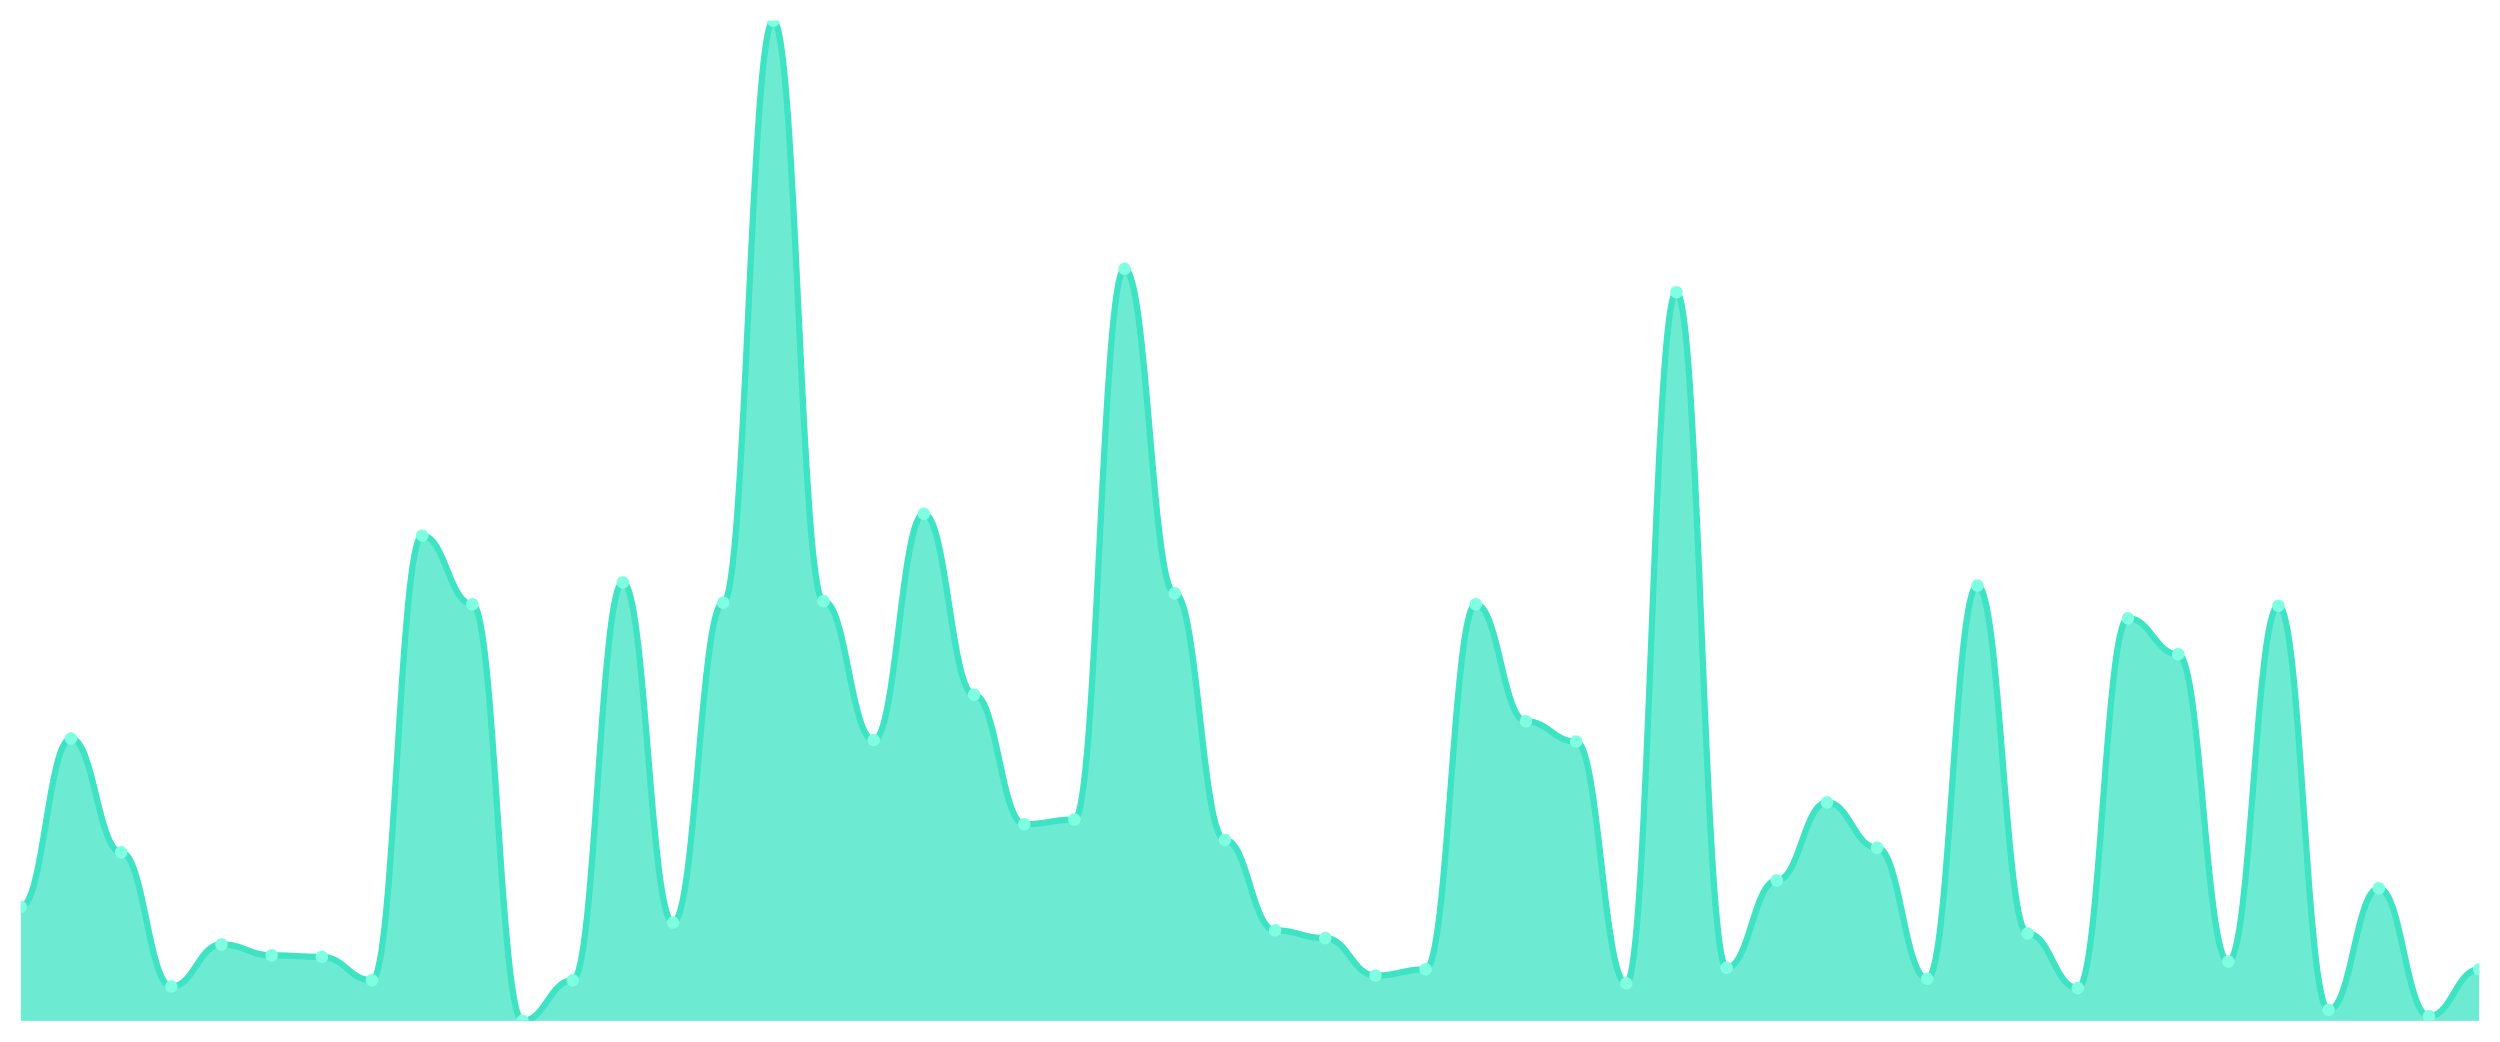
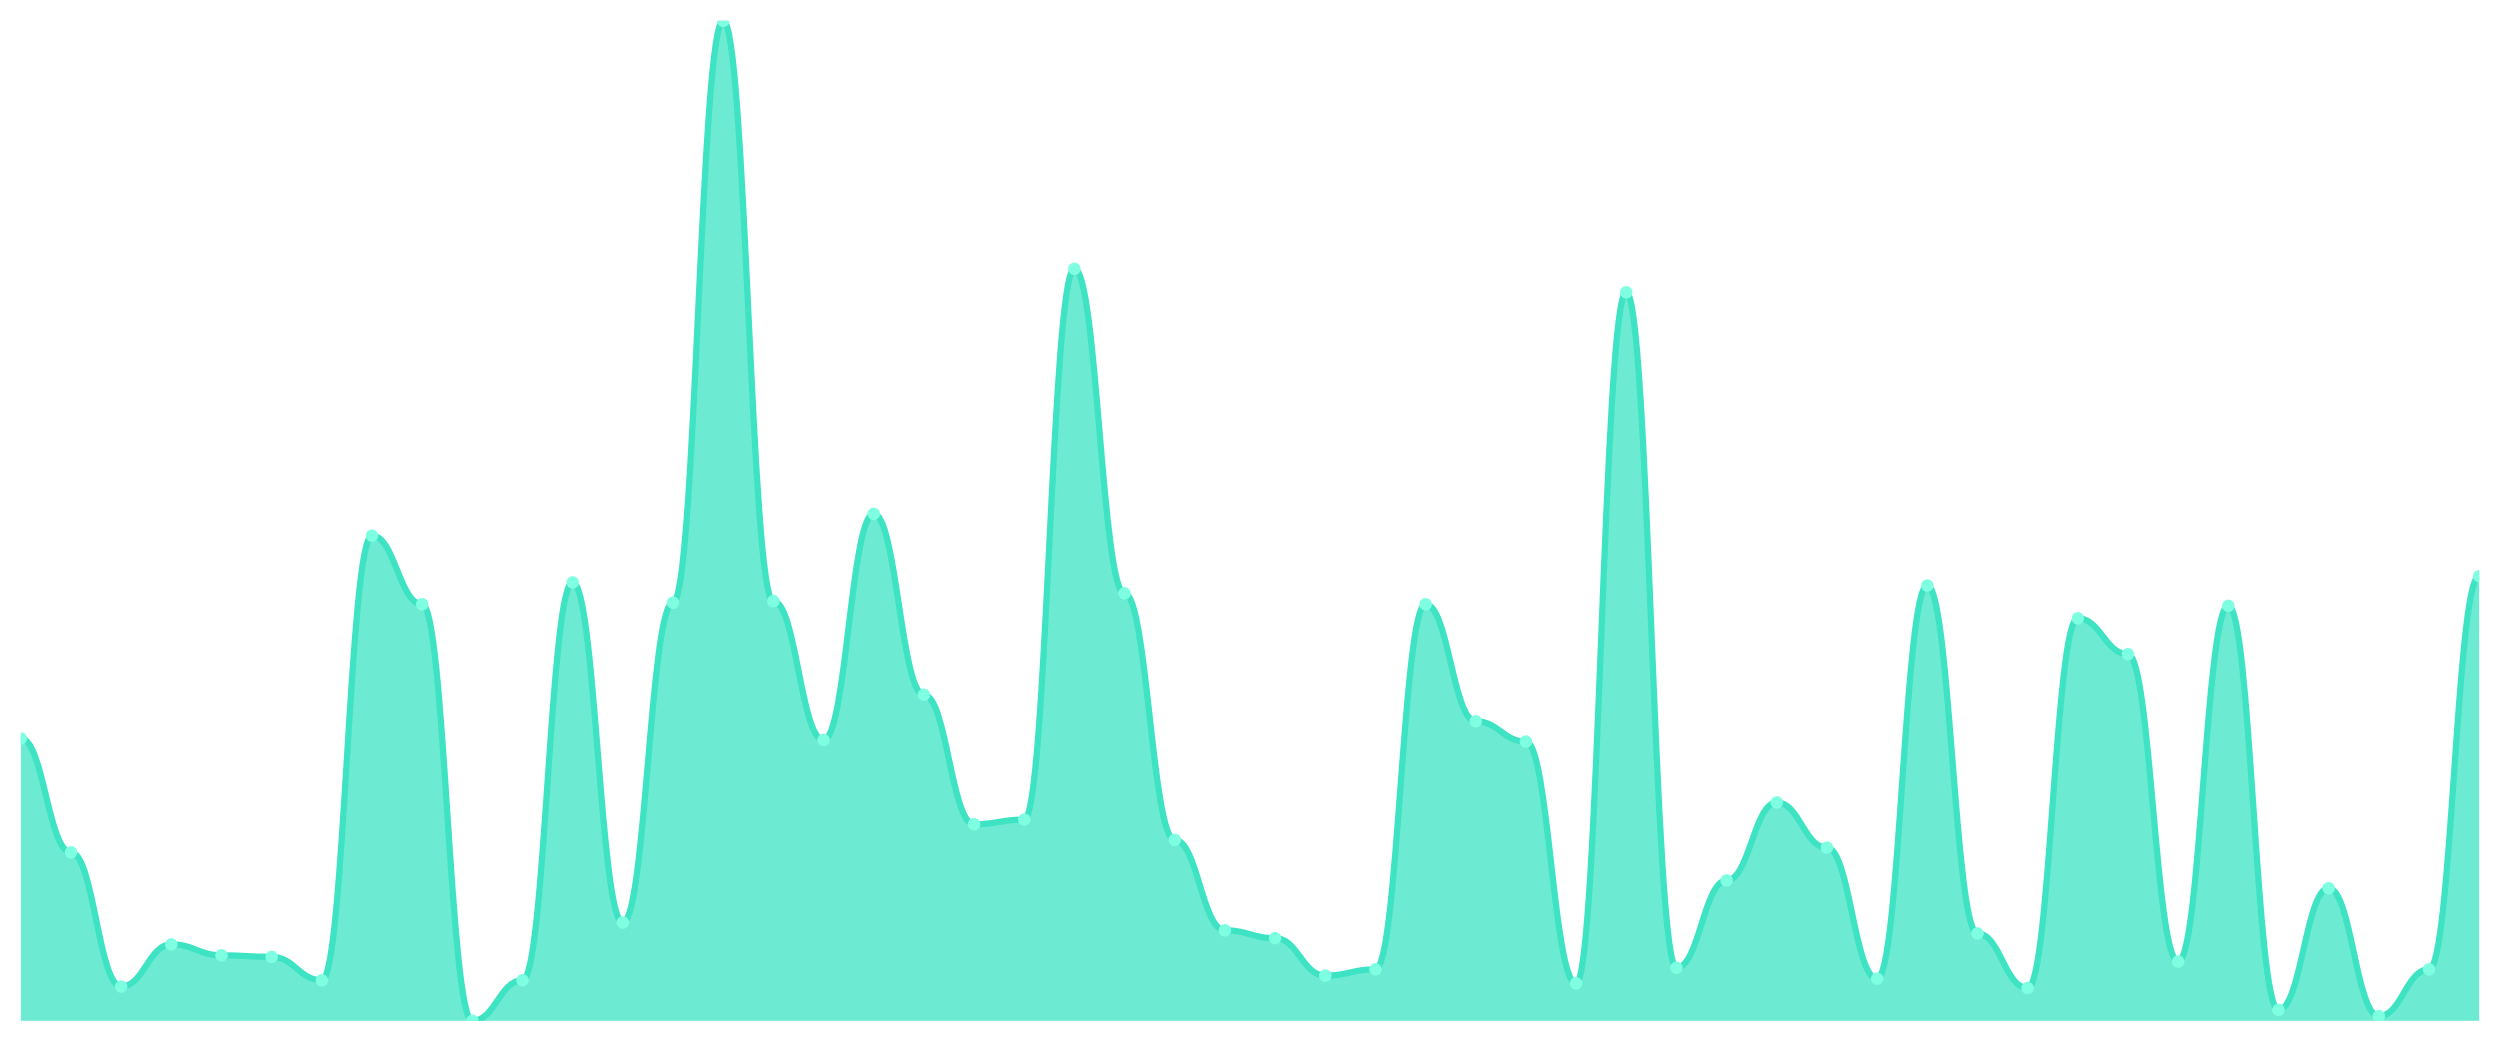
<svg xmlns="http://www.w3.org/2000/svg" viewBox="0 0 1200 500" width="1200" height="500">
  <defs>
    <clipPath id="c">
      <rect x="10" y="10" width="1180" height="480" />
    </clipPath>
  </defs>
  <rect width="1200" height="500" fill="none" />
  <g clip-path="url(#c)">
-     <path d="M 10,490 L 10,435.335 C 20.837,435.335 23.245,354.462 34.082,354.462 C 44.918,354.462 47.327,409.126 58.163,409.126 C 69,409.126 71.408,473.526 82.245,473.526 C 93.082,473.526 95.49,453.307 106.327,453.307 C 117.163,453.307 119.571,458.549 130.408,458.549 C 141.245,458.549 143.653,459.298 154.49,459.298 C 165.327,459.298 167.735,470.53 178.571,470.53 C 189.408,470.53 191.816,257.114 202.653,257.114 C 213.49,257.114 215.898,290.062 226.735,290.062 C 237.571,290.062 239.98,490 250.816,490 C 261.653,490 264.061,470.53 274.898,470.53 C 285.735,470.53 288.143,279.579 298.98,279.579 C 309.816,279.579 312.224,442.824 323.061,442.824 C 333.898,442.824 336.306,289.314 347.143,289.314 C 357.98,289.314 360.388,10 371.224,10 C 382.061,10 384.469,288.565 395.306,288.565 C 406.143,288.565 408.551,355.211 419.388,355.211 C 430.224,355.211 432.633,246.63 443.469,246.63 C 454.306,246.63 456.714,333.495 467.551,333.495 C 478.388,333.495 480.796,395.647 491.633,395.647 C 502.469,395.647 504.878,393.401 515.714,393.401 C 526.551,393.401 528.959,129.064 539.796,129.064 C 550.633,129.064 553.041,284.821 563.878,284.821 C 574.714,284.821 577.122,403.136 587.959,403.136 C 598.796,403.136 601.204,446.568 612.041,446.568 C 622.878,446.568 625.286,450.312 636.122,450.312 C 646.959,450.312 649.367,468.284 660.204,468.284 C 671.041,468.284 673.449,465.289 684.286,465.289 C 695.122,465.289 697.531,290.062 708.367,290.062 C 719.204,290.062 721.612,346.225 732.449,346.225 C 743.286,346.225 745.694,355.959 756.531,355.959 C 767.367,355.959 769.776,472.028 780.612,472.028 C 791.449,472.028 793.857,140.296 804.694,140.296 C 815.531,140.296 817.939,464.54 828.776,464.54 C 839.612,464.54 842.02,422.605 852.857,422.605 C 863.694,422.605 866.102,385.164 876.939,385.164 C 887.776,385.164 890.184,406.88 901.02,406.88 C 911.857,406.88 914.265,469.782 925.102,469.782 C 935.939,469.782 938.347,281.076 949.184,281.076 C 960.02,281.076 962.429,448.066 973.265,448.066 C 984.102,448.066 986.51,474.275 997.347,474.275 C 1008.184,474.275 1010.592,296.802 1021.429,296.802 C 1032.265,296.802 1034.673,314.025 1045.51,314.025 C 1056.347,314.025 1058.755,461.544 1069.592,461.544 C 1080.429,461.544 1082.837,290.811 1093.673,290.811 C 1104.51,290.811 1106.918,484.758 1117.755,484.758 C 1128.592,484.758 1131,426.349 1141.837,426.349 C 1152.673,426.349 1155.082,487.754 1165.918,487.754 C 1176.755,487.754 1179.163,465.289 1190,465.289 L 1190,490 Z" fill="rgba(61,227,195,0.75)" />
-     <path d="M 10,435.335 C 20.837,435.335 23.245,354.462 34.082,354.462 C 44.918,354.462 47.327,409.126 58.163,409.126 C 69,409.126 71.408,473.526 82.245,473.526 C 93.082,473.526 95.49,453.307 106.327,453.307 C 117.163,453.307 119.571,458.549 130.408,458.549 C 141.245,458.549 143.653,459.298 154.49,459.298 C 165.327,459.298 167.735,470.53 178.571,470.53 C 189.408,470.53 191.816,257.114 202.653,257.114 C 213.49,257.114 215.898,290.062 226.735,290.062 C 237.571,290.062 239.98,490 250.816,490 C 261.653,490 264.061,470.53 274.898,470.53 C 285.735,470.53 288.143,279.579 298.98,279.579 C 309.816,279.579 312.224,442.824 323.061,442.824 C 333.898,442.824 336.306,289.314 347.143,289.314 C 357.98,289.314 360.388,10 371.224,10 C 382.061,10 384.469,288.565 395.306,288.565 C 406.143,288.565 408.551,355.211 419.388,355.211 C 430.224,355.211 432.633,246.63 443.469,246.63 C 454.306,246.63 456.714,333.495 467.551,333.495 C 478.388,333.495 480.796,395.647 491.633,395.647 C 502.469,395.647 504.878,393.401 515.714,393.401 C 526.551,393.401 528.959,129.064 539.796,129.064 C 550.633,129.064 553.041,284.821 563.878,284.821 C 574.714,284.821 577.122,403.136 587.959,403.136 C 598.796,403.136 601.204,446.568 612.041,446.568 C 622.878,446.568 625.286,450.312 636.122,450.312 C 646.959,450.312 649.367,468.284 660.204,468.284 C 671.041,468.284 673.449,465.289 684.286,465.289 C 695.122,465.289 697.531,290.062 708.367,290.062 C 719.204,290.062 721.612,346.225 732.449,346.225 C 743.286,346.225 745.694,355.959 756.531,355.959 C 767.367,355.959 769.776,472.028 780.612,472.028 C 791.449,472.028 793.857,140.296 804.694,140.296 C 815.531,140.296 817.939,464.54 828.776,464.54 C 839.612,464.54 842.02,422.605 852.857,422.605 C 863.694,422.605 866.102,385.164 876.939,385.164 C 887.776,385.164 890.184,406.88 901.02,406.88 C 911.857,406.88 914.265,469.782 925.102,469.782 C 935.939,469.782 938.347,281.076 949.184,281.076 C 960.02,281.076 962.429,448.066 973.265,448.066 C 984.102,448.066 986.51,474.275 997.347,474.275 C 1008.184,474.275 1010.592,296.802 1021.429,296.802 C 1032.265,296.802 1034.673,314.025 1045.51,314.025 C 1056.347,314.025 1058.755,461.544 1069.592,461.544 C 1080.429,461.544 1082.837,290.811 1093.673,290.811 C 1104.51,290.811 1106.918,484.758 1117.755,484.758 C 1128.592,484.758 1131,426.349 1141.837,426.349 C 1152.673,426.349 1155.082,487.754 1165.918,487.754 C 1176.755,487.754 1179.163,465.289 1190,465.289" fill="none" stroke="#3de3c3" stroke-width="3" stroke-linecap="round" stroke-linejoin="round" />
-     <circle cx="10" cy="435.335" r="3" fill="#7fffe1" />
-     <circle cx="34.082" cy="354.462" r="3" fill="#7fffe1" />
-     <circle cx="58.163" cy="409.126" r="3" fill="#7fffe1" />
-     <circle cx="82.245" cy="473.526" r="3" fill="#7fffe1" />
-     <circle cx="106.327" cy="453.307" r="3" fill="#7fffe1" />
-     <circle cx="130.408" cy="458.549" r="3" fill="#7fffe1" />
-     <circle cx="154.49" cy="459.298" r="3" fill="#7fffe1" />
-     <circle cx="178.571" cy="470.53" r="3" fill="#7fffe1" />
-     <circle cx="202.653" cy="257.114" r="3" fill="#7fffe1" />
-     <circle cx="226.735" cy="290.062" r="3" fill="#7fffe1" />
-     <circle cx="250.816" cy="490" r="3" fill="#7fffe1" />
-     <circle cx="274.898" cy="470.53" r="3" fill="#7fffe1" />
-     <circle cx="298.98" cy="279.579" r="3" fill="#7fffe1" />
-     <circle cx="323.061" cy="442.824" r="3" fill="#7fffe1" />
-     <circle cx="347.143" cy="289.314" r="3" fill="#7fffe1" />
-     <circle cx="371.224" cy="10" r="3" fill="#7fffe1" />
-     <circle cx="395.306" cy="288.565" r="3" fill="#7fffe1" />
-     <circle cx="419.388" cy="355.211" r="3" fill="#7fffe1" />
-     <circle cx="443.469" cy="246.63" r="3" fill="#7fffe1" />
-     <circle cx="467.551" cy="333.495" r="3" fill="#7fffe1" />
-     <circle cx="491.633" cy="395.647" r="3" fill="#7fffe1" />
-     <circle cx="515.714" cy="393.401" r="3" fill="#7fffe1" />
-     <circle cx="539.796" cy="129.064" r="3" fill="#7fffe1" />
-     <circle cx="563.878" cy="284.821" r="3" fill="#7fffe1" />
-     <circle cx="587.959" cy="403.136" r="3" fill="#7fffe1" />
-     <circle cx="612.041" cy="446.568" r="3" fill="#7fffe1" />
-     <circle cx="636.122" cy="450.312" r="3" fill="#7fffe1" />
-     <circle cx="660.204" cy="468.284" r="3" fill="#7fffe1" />
-     <circle cx="684.286" cy="465.289" r="3" fill="#7fffe1" />
-     <circle cx="708.367" cy="290.062" r="3" fill="#7fffe1" />
-     <circle cx="732.449" cy="346.225" r="3" fill="#7fffe1" />
-     <circle cx="756.531" cy="355.959" r="3" fill="#7fffe1" />
-     <circle cx="780.612" cy="472.028" r="3" fill="#7fffe1" />
-     <circle cx="804.694" cy="140.296" r="3" fill="#7fffe1" />
-     <circle cx="828.776" cy="464.54" r="3" fill="#7fffe1" />
-     <circle cx="852.857" cy="422.605" r="3" fill="#7fffe1" />
-     <circle cx="876.939" cy="385.164" r="3" fill="#7fffe1" />
-     <circle cx="901.02" cy="406.88" r="3" fill="#7fffe1" />
-     <circle cx="925.102" cy="469.782" r="3" fill="#7fffe1" />
-     <circle cx="949.184" cy="281.076" r="3" fill="#7fffe1" />
-     <circle cx="973.265" cy="448.066" r="3" fill="#7fffe1" />
-     <circle cx="997.347" cy="474.275" r="3" fill="#7fffe1" />
-     <circle cx="1021.429" cy="296.802" r="3" fill="#7fffe1" />
-     <circle cx="1045.51" cy="314.025" r="3" fill="#7fffe1" />
-     <circle cx="1069.592" cy="461.544" r="3" fill="#7fffe1" />
-     <circle cx="1093.673" cy="290.811" r="3" fill="#7fffe1" />
-     <circle cx="1117.755" cy="484.758" r="3" fill="#7fffe1" />
-     <circle cx="1141.837" cy="426.349" r="3" fill="#7fffe1" />
-     <circle cx="1165.918" cy="487.754" r="3" fill="#7fffe1" />
-     <circle cx="1190" cy="465.289" r="3" fill="#7fffe1" />
+     <path d="M 10,490 L 10,354.462 C 20.837,354.462 23.245,409.126 34.082,409.126 C 44.918,409.126 47.327,473.526 58.163,473.526 C 69,473.526 71.408,453.307 82.245,453.307 C 93.082,453.307 95.49,458.549 106.327,458.549 C 117.163,458.549 119.571,459.298 130.408,459.298 C 141.245,459.298 143.653,470.53 154.49,470.53 C 165.327,470.53 167.735,257.114 178.571,257.114 C 189.408,257.114 191.816,290.062 202.653,290.062 C 213.49,290.062 215.898,490 226.735,490 C 237.571,490 239.98,470.53 250.816,470.53 C 261.653,470.53 264.061,279.579 274.898,279.579 C 285.735,279.579 288.143,442.824 298.98,442.824 C 309.816,442.824 312.224,289.314 323.061,289.314 C 333.898,289.314 336.306,10 347.143,10 C 357.98,10 360.388,288.565 371.224,288.565 C 382.061,288.565 384.469,355.211 395.306,355.211 C 406.143,355.211 408.551,246.63 419.388,246.63 C 430.224,246.63 432.633,333.495 443.469,333.495 C 454.306,333.495 456.714,395.647 467.551,395.647 C 478.388,395.647 480.796,393.401 491.633,393.401 C 502.469,393.401 504.878,129.064 515.714,129.064 C 526.551,129.064 528.959,284.821 539.796,284.821 C 550.633,284.821 553.041,403.136 563.878,403.136 C 574.714,403.136 577.122,446.568 587.959,446.568 C 598.796,446.568 601.204,450.312 612.041,450.312 C 622.878,450.312 625.286,468.284 636.122,468.284 C 646.959,468.284 649.367,465.289 660.204,465.289 C 671.041,465.289 673.449,290.062 684.286,290.062 C 695.122,290.062 697.531,346.225 708.367,346.225 C 719.204,346.225 721.612,355.959 732.449,355.959 C 743.286,355.959 745.694,472.028 756.531,472.028 C 767.367,472.028 769.776,140.296 780.612,140.296 C 791.449,140.296 793.857,464.54 804.694,464.54 C 815.531,464.54 817.939,422.605 828.776,422.605 C 839.612,422.605 842.02,385.164 852.857,385.164 C 863.694,385.164 866.102,406.88 876.939,406.88 C 887.776,406.88 890.184,469.782 901.02,469.782 C 911.857,469.782 914.265,281.076 925.102,281.076 C 935.939,281.076 938.347,448.066 949.184,448.066 C 960.02,448.066 962.429,474.275 973.265,474.275 C 984.102,474.275 986.51,296.802 997.347,296.802 C 1008.184,296.802 1010.592,314.025 1021.429,314.025 C 1032.265,314.025 1034.673,461.544 1045.51,461.544 C 1056.347,461.544 1058.755,290.811 1069.592,290.811 C 1080.429,290.811 1082.837,484.758 1093.673,484.758 C 1104.51,484.758 1106.918,426.349 1117.755,426.349 C 1128.592,426.349 1131,487.754 1141.837,487.754 C 1152.673,487.754 1155.082,465.289 1165.918,465.289 C 1176.755,465.289 1179.163,276.583 1190,276.583 L 1190,490 Z" fill="rgba(61,227,195,0.75)" />
+     <path d="M 10,354.462 C 20.837,354.462 23.245,409.126 34.082,409.126 C 44.918,409.126 47.327,473.526 58.163,473.526 C 69,473.526 71.408,453.307 82.245,453.307 C 93.082,453.307 95.49,458.549 106.327,458.549 C 117.163,458.549 119.571,459.298 130.408,459.298 C 141.245,459.298 143.653,470.53 154.49,470.53 C 165.327,470.53 167.735,257.114 178.571,257.114 C 189.408,257.114 191.816,290.062 202.653,290.062 C 213.49,290.062 215.898,490 226.735,490 C 237.571,490 239.98,470.53 250.816,470.53 C 261.653,470.53 264.061,279.579 274.898,279.579 C 285.735,279.579 288.143,442.824 298.98,442.824 C 309.816,442.824 312.224,289.314 323.061,289.314 C 333.898,289.314 336.306,10 347.143,10 C 357.98,10 360.388,288.565 371.224,288.565 C 382.061,288.565 384.469,355.211 395.306,355.211 C 406.143,355.211 408.551,246.63 419.388,246.63 C 430.224,246.63 432.633,333.495 443.469,333.495 C 454.306,333.495 456.714,395.647 467.551,395.647 C 478.388,395.647 480.796,393.401 491.633,393.401 C 502.469,393.401 504.878,129.064 515.714,129.064 C 526.551,129.064 528.959,284.821 539.796,284.821 C 550.633,284.821 553.041,403.136 563.878,403.136 C 574.714,403.136 577.122,446.568 587.959,446.568 C 598.796,446.568 601.204,450.312 612.041,450.312 C 622.878,450.312 625.286,468.284 636.122,468.284 C 646.959,468.284 649.367,465.289 660.204,465.289 C 671.041,465.289 673.449,290.062 684.286,290.062 C 695.122,290.062 697.531,346.225 708.367,346.225 C 719.204,346.225 721.612,355.959 732.449,355.959 C 743.286,355.959 745.694,472.028 756.531,472.028 C 767.367,472.028 769.776,140.296 780.612,140.296 C 791.449,140.296 793.857,464.54 804.694,464.54 C 815.531,464.54 817.939,422.605 828.776,422.605 C 839.612,422.605 842.02,385.164 852.857,385.164 C 863.694,385.164 866.102,406.88 876.939,406.88 C 887.776,406.88 890.184,469.782 901.02,469.782 C 911.857,469.782 914.265,281.076 925.102,281.076 C 935.939,281.076 938.347,448.066 949.184,448.066 C 960.02,448.066 962.429,474.275 973.265,474.275 C 984.102,474.275 986.51,296.802 997.347,296.802 C 1008.184,296.802 1010.592,314.025 1021.429,314.025 C 1032.265,314.025 1034.673,461.544 1045.51,461.544 C 1056.347,461.544 1058.755,290.811 1069.592,290.811 C 1080.429,290.811 1082.837,484.758 1093.673,484.758 C 1104.51,484.758 1106.918,426.349 1117.755,426.349 C 1128.592,426.349 1131,487.754 1141.837,487.754 C 1152.673,487.754 1155.082,465.289 1165.918,465.289 C 1176.755,465.289 1179.163,276.583 1190,276.583" fill="none" stroke="#3de3c3" stroke-width="3" stroke-linecap="round" stroke-linejoin="round" />
+     <circle cx="10" cy="354.462" r="3" fill="#7fffe1" />
+     <circle cx="34.082" cy="409.126" r="3" fill="#7fffe1" />
+     <circle cx="58.163" cy="473.526" r="3" fill="#7fffe1" />
+     <circle cx="82.245" cy="453.307" r="3" fill="#7fffe1" />
+     <circle cx="106.327" cy="458.549" r="3" fill="#7fffe1" />
+     <circle cx="130.408" cy="459.298" r="3" fill="#7fffe1" />
+     <circle cx="154.49" cy="470.53" r="3" fill="#7fffe1" />
+     <circle cx="178.571" cy="257.114" r="3" fill="#7fffe1" />
+     <circle cx="202.653" cy="290.062" r="3" fill="#7fffe1" />
+     <circle cx="226.735" cy="490" r="3" fill="#7fffe1" />
+     <circle cx="250.816" cy="470.53" r="3" fill="#7fffe1" />
+     <circle cx="274.898" cy="279.579" r="3" fill="#7fffe1" />
+     <circle cx="298.98" cy="442.824" r="3" fill="#7fffe1" />
+     <circle cx="323.061" cy="289.314" r="3" fill="#7fffe1" />
+     <circle cx="347.143" cy="10" r="3" fill="#7fffe1" />
+     <circle cx="371.224" cy="288.565" r="3" fill="#7fffe1" />
+     <circle cx="395.306" cy="355.211" r="3" fill="#7fffe1" />
+     <circle cx="419.388" cy="246.63" r="3" fill="#7fffe1" />
+     <circle cx="443.469" cy="333.495" r="3" fill="#7fffe1" />
+     <circle cx="467.551" cy="395.647" r="3" fill="#7fffe1" />
+     <circle cx="491.633" cy="393.401" r="3" fill="#7fffe1" />
+     <circle cx="515.714" cy="129.064" r="3" fill="#7fffe1" />
+     <circle cx="539.796" cy="284.821" r="3" fill="#7fffe1" />
+     <circle cx="563.878" cy="403.136" r="3" fill="#7fffe1" />
+     <circle cx="587.959" cy="446.568" r="3" fill="#7fffe1" />
+     <circle cx="612.041" cy="450.312" r="3" fill="#7fffe1" />
+     <circle cx="636.122" cy="468.284" r="3" fill="#7fffe1" />
+     <circle cx="660.204" cy="465.289" r="3" fill="#7fffe1" />
+     <circle cx="684.286" cy="290.062" r="3" fill="#7fffe1" />
+     <circle cx="708.367" cy="346.225" r="3" fill="#7fffe1" />
+     <circle cx="732.449" cy="355.959" r="3" fill="#7fffe1" />
+     <circle cx="756.531" cy="472.028" r="3" fill="#7fffe1" />
+     <circle cx="780.612" cy="140.296" r="3" fill="#7fffe1" />
+     <circle cx="804.694" cy="464.54" r="3" fill="#7fffe1" />
+     <circle cx="828.776" cy="422.605" r="3" fill="#7fffe1" />
+     <circle cx="852.857" cy="385.164" r="3" fill="#7fffe1" />
+     <circle cx="876.939" cy="406.88" r="3" fill="#7fffe1" />
+     <circle cx="901.02" cy="469.782" r="3" fill="#7fffe1" />
+     <circle cx="925.102" cy="281.076" r="3" fill="#7fffe1" />
+     <circle cx="949.184" cy="448.066" r="3" fill="#7fffe1" />
+     <circle cx="973.265" cy="474.275" r="3" fill="#7fffe1" />
+     <circle cx="997.347" cy="296.802" r="3" fill="#7fffe1" />
+     <circle cx="1021.429" cy="314.025" r="3" fill="#7fffe1" />
+     <circle cx="1045.51" cy="461.544" r="3" fill="#7fffe1" />
+     <circle cx="1069.592" cy="290.811" r="3" fill="#7fffe1" />
+     <circle cx="1093.673" cy="484.758" r="3" fill="#7fffe1" />
+     <circle cx="1117.755" cy="426.349" r="3" fill="#7fffe1" />
+     <circle cx="1141.837" cy="487.754" r="3" fill="#7fffe1" />
+     <circle cx="1165.918" cy="465.289" r="3" fill="#7fffe1" />
+     <circle cx="1190" cy="276.583" r="3" fill="#7fffe1" />
  </g>
</svg>
